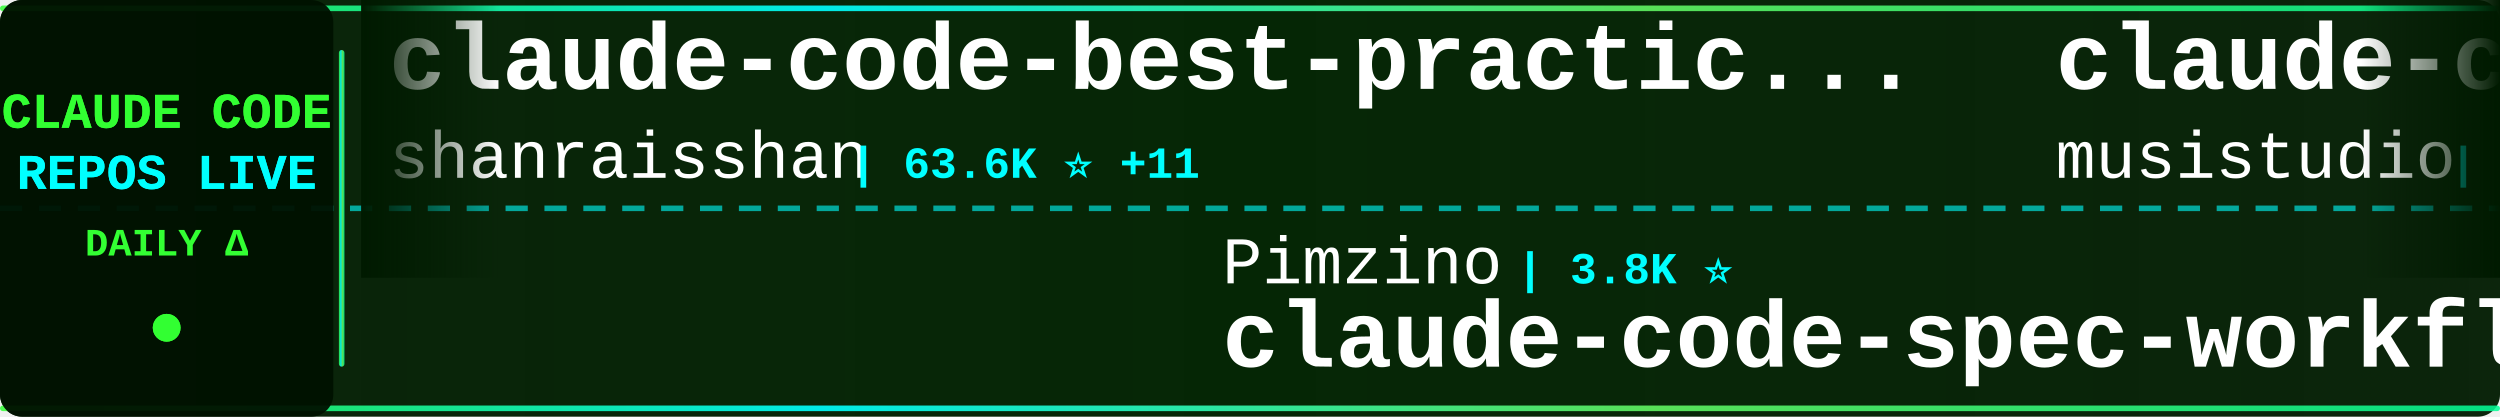
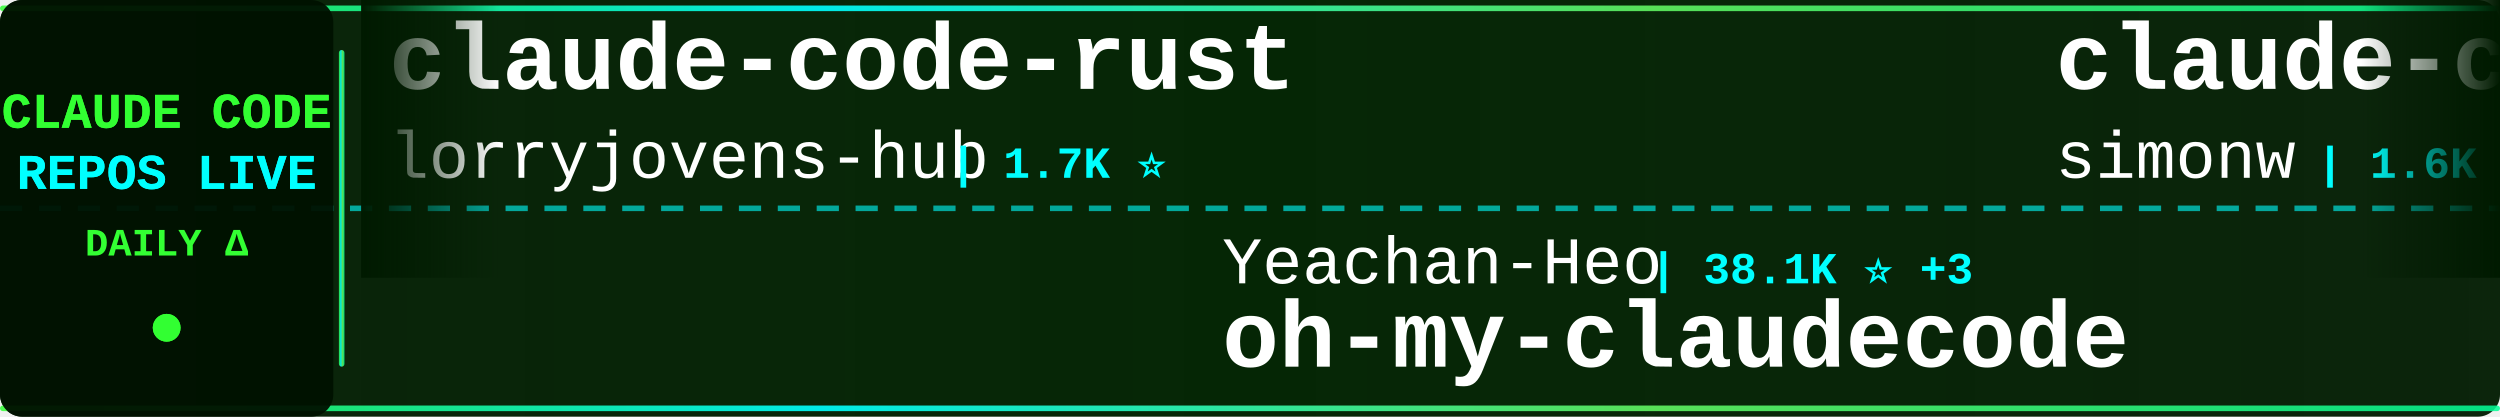
<svg xmlns="http://www.w3.org/2000/svg" width="900" height="150">
  <defs>
    <linearGradient id="tickerBg" x1="0%" y1="0%" x2="100%" y2="0%">
      <stop offset="0%" style="stop-color:#001a00;stop-opacity:0.95" />
      <stop offset="50%" style="stop-color:#002200;stop-opacity:0.98" />
      <stop offset="100%" style="stop-color:#001a00;stop-opacity:0.95" />
    </linearGradient>
    <linearGradient id="borderGrad" x1="0%" y1="0%" x2="100%" y2="0%">
      <stop offset="0%" style="stop-color:#33ff33;stop-opacity:0.85">
        <animate attributeName="stop-opacity" values="0.85;1;0.85" dur="2s" repeatCount="indefinite" />
      </stop>
      <stop offset="33%" style="stop-color:#00ffff;stop-opacity:0.9">
        <animate attributeName="stop-opacity" values="0.9;1;0.9" dur="2.2s" repeatCount="indefinite" />
      </stop>
      <stop offset="66%" style="stop-color:#66ff66;stop-opacity:0.85">
        <animate attributeName="stop-opacity" values="0.85;1;0.85" dur="1.8s" repeatCount="indefinite" />
      </stop>
      <stop offset="100%" style="stop-color:#00ff99;stop-opacity:0.85">
        <animate attributeName="stop-opacity" values="0.85;1;0.85" dur="2s" repeatCount="indefinite" />
      </stop>
    </linearGradient>
    <filter id="textGlow">
      <feGaussianBlur stdDeviation="0.1" result="coloredBlur" />
      <feMerge>
        <feMergeNode in="coloredBlur" />
        <feMergeNode in="SourceGraphic" />
      </feMerge>
    </filter>
    <filter id="metricGlow">
      <feGaussianBlur stdDeviation="0.2" result="coloredBlur" />
      <feMerge>
        <feMergeNode in="coloredBlur" />
        <feMergeNode in="SourceGraphic" />
      </feMerge>
    </filter>
    <linearGradient id="leftFade" x1="0%" y1="0%" x2="100%" y2="0%">
      <stop offset="0%" style="stop-color:#001a00;stop-opacity:1" />
      <stop offset="100%" style="stop-color:#001a00;stop-opacity:0" />
    </linearGradient>
    <linearGradient id="rightFade" x1="0%" y1="0%" x2="100%" y2="0%">
      <stop offset="0%" style="stop-color:#001a00;stop-opacity:0" />
      <stop offset="100%" style="stop-color:#001a00;stop-opacity:1" />
    </linearGradient>
  </defs>
  <rect width="900" height="150" fill="url(#tickerBg)" rx="8" />
  <rect x="0" y="2" width="900" height="2" fill="url(#borderGrad)" rx="1" />
  <rect x="0" y="146" width="900" height="2" fill="url(#borderGrad)" rx="1" />
  <line x1="0" y1="75" x2="900" y2="75" stroke="#00ffff" stroke-width="2" stroke-dasharray="8 6" opacity="0.6" />
  <rect x="0" y="0" width="120" height="150" fill="#001100" opacity="0.95" rx="8" />
  <text x="60" y="46" font-family="'Courier New', monospace" font-size="18" font-weight="bold" fill="#33ff33" text-anchor="middle" filter="url(#textGlow)">
    CLAUDE CODE
  </text>
  <text x="60" y="68" font-family="'Courier New', monospace" font-size="18" font-weight="bold" fill="#00ffff" text-anchor="middle" filter="url(#textGlow)">
    REPOS LIVE
  </text>
  <text x="60" y="92" font-family="'Courier New', monospace" font-size="14" font-weight="bold" fill="#33ff33" text-anchor="middle">
    DAILY Δ
  </text>
  <circle cx="60" cy="118" r="5" fill="#33ff33" filter="url(#metricGlow)">
    <animate attributeName="r" values="4;6;4" dur="1.5s" repeatCount="indefinite" />
    <animate attributeName="opacity" values="0.6;1;0.6" dur="1.5s" repeatCount="indefinite" />
  </circle>
  <rect x="122" y="18" width="2" height="114" fill="url(#borderGrad)" rx="1" />
  <clipPath id="tickerClip">
    <rect x="130" y="0" width="770" height="150" />
  </clipPath>
  <g clip-path="url(#tickerClip)">
    <g id="tickerItems">
      <animateTransform attributeName="transform" attributeType="XML" type="translate" from="0 0" to="-3000 0" dur="54s" repeatCount="indefinite" />
      <g transform="translate(0, 0)">
-         <text x="140" y="32" font-family="'Courier New', monospace" font-size="34" font-weight="bold" fill="#ffffff">claude-code-best-practic...</text>
-         <text x="140" y="64" font-family="'Courier New', monospace" font-size="24" font-weight="normal" fill="#ffffff" opacity="1.0">shanraisshan</text>
-         <text x="306" y="64" font-family="'Courier New', monospace" font-size="16" font-weight="bold" fill="#00ffff"> | 63.6K ⭐ +11</text>
+         <text x="140" y="32" font-family="'Courier New', monospace" font-size="34" font-weight="bold" fill="#ffffff">claude-code-rust</text>
+         <text x="140" y="64" font-family="'Courier New', monospace" font-size="24" font-weight="normal" fill="#ffffff" opacity="1.0">lorryjovens-hub</text>
+         <text x="342" y="64" font-family="'Courier New', monospace" font-size="16" font-weight="bold" fill="#00ffff"> | 1.7K ⭐</text>
      </g>
      <g transform="translate(300, 0)">
-         <text x="140" y="102" font-family="'Courier New', monospace" font-size="24" font-weight="normal" fill="#ffffff" opacity="1.0">Pimzino</text>
-         <text x="246" y="102" font-family="'Courier New', monospace" font-size="16" font-weight="bold" fill="#00ffff"> | 3.8K ⭐</text>
-         <text x="140" y="132" font-family="'Courier New', monospace" font-size="34" font-weight="bold" fill="#ffffff">claude-code-spec-workflo...</text>
+         <text x="140" y="102" font-family="'Courier New', monospace" font-size="24" font-weight="normal" fill="#ffffff" opacity="1.0">Yeachan-Heo</text>
+         <text x="294" y="102" font-family="'Courier New', monospace" font-size="16" font-weight="bold" fill="#00ffff"> | 38.1K ⭐ +3</text>
+         <text x="140" y="132" font-family="'Courier New', monospace" font-size="34" font-weight="bold" fill="#ffffff">oh-my-claudecode</text>
      </g>
      <g transform="translate(600, 0)">
-         <text x="140" y="32" font-family="'Courier New', monospace" font-size="34" font-weight="bold" fill="#ffffff">claude-code-router</text>
-         <text x="140" y="64" font-family="'Courier New', monospace" font-size="24" font-weight="normal" fill="#ffffff" opacity="1.0">musistudio</text>
-         <text x="282" y="64" font-family="'Courier New', monospace" font-size="16" font-weight="bold" fill="#00ffff"> | 36.2K ⭐ +7</text>
+         <text x="140" y="32" font-family="'Courier New', monospace" font-size="34" font-weight="bold" fill="#ffffff">claude-code-transcripts</text>
+         <text x="140" y="64" font-family="'Courier New', monospace" font-size="24" font-weight="normal" fill="#ffffff" opacity="1.0">simonw</text>
+         <text x="234" y="64" font-family="'Courier New', monospace" font-size="16" font-weight="bold" fill="#00ffff"> | 1.6K ⭐ +1</text>
      </g>
      <g transform="translate(900, 0)">
-         <text x="140" y="102" font-family="'Courier New', monospace" font-size="24" font-weight="normal" fill="#ffffff" opacity="1.0">codeaashu</text>
-         <text x="270" y="102" font-family="'Courier New', monospace" font-size="16" font-weight="bold" fill="#00ffff"> | 3.2K ⭐</text>
-         <text x="140" y="132" font-family="'Courier New', monospace" font-size="34" font-weight="bold" fill="#ffffff">claude-code</text>
+         <text x="140" y="102" font-family="'Courier New', monospace" font-size="24" font-weight="normal" fill="#ffffff" opacity="1.0">SeemSeam</text>
+         <text x="258" y="102" font-family="'Courier New', monospace" font-size="16" font-weight="bold" fill="#00ffff"> | 3.3K ⭐</text>
+         <text x="140" y="132" font-family="'Courier New', monospace" font-size="34" font-weight="bold" fill="#ffffff">claude_codex_bridge</text>
      </g>
      <g transform="translate(1200, 0)">
        <text x="140" y="32" font-family="'Courier New', monospace" font-size="34" font-weight="bold" fill="#ffffff">claude-code</text>
-         <text x="140" y="64" font-family="'Courier New', monospace" font-size="24" font-weight="normal" fill="#ffffff" opacity="1.0">VineeTagarwaL-code</text>
-         <text x="378" y="64" font-family="'Courier New', monospace" font-size="16" font-weight="bold" fill="#00ffff"> | 274 ⭐</text>
+         <text x="140" y="64" font-family="'Courier New', monospace" font-size="24" font-weight="normal" fill="#ffffff" opacity="1.0">codeaashu</text>
+         <text x="270" y="64" font-family="'Courier New', monospace" font-size="16" font-weight="bold" fill="#00ffff"> | 3.2K ⭐ +2</text>
      </g>
      <g transform="translate(1500, 0)">
+         <text x="140" y="102" font-family="'Courier New', monospace" font-size="24" font-weight="normal" fill="#ffffff" opacity="1.0">frankbria</text>
+         <text x="270" y="102" font-family="'Courier New', monospace" font-size="16" font-weight="bold" fill="#00ffff"> | 9.6K ⭐</text>
+         <text x="140" y="132" font-family="'Courier New', monospace" font-size="34" font-weight="bold" fill="#ffffff">ralph-claude-code</text>
+       </g>
+       <g transform="translate(1800, 0)">
+         <text x="140" y="32" font-family="'Courier New', monospace" font-size="34" font-weight="bold" fill="#ffffff">claude-code-reverse</text>
+         <text x="140" y="64" font-family="'Courier New', monospace" font-size="24" font-weight="normal" fill="#ffffff" opacity="1.0">Yuyz0112</text>
+         <text x="258" y="64" font-family="'Courier New', monospace" font-size="16" font-weight="bold" fill="#00ffff"> | 2.4K ⭐</text>
+       </g>
+       <g transform="translate(2100, 0)">
        <text x="140" y="102" font-family="'Courier New', monospace" font-size="24" font-weight="normal" fill="#ffffff" opacity="1.0">disler</text>
-         <text x="234" y="102" font-family="'Courier New', monospace" font-size="16" font-weight="bold" fill="#00ffff"> | 3.9K ⭐ -1</text>
+         <text x="234" y="102" font-family="'Courier New', monospace" font-size="16" font-weight="bold" fill="#00ffff"> | 3.9K ⭐</text>
        <text x="140" y="132" font-family="'Courier New', monospace" font-size="34" font-weight="bold" fill="#ffffff">claude-code-hooks-master...</text>
      </g>
-       <g transform="translate(1800, 0)">
-         <text x="140" y="32" font-family="'Courier New', monospace" font-size="34" font-weight="bold" fill="#ffffff">claude-code</text>
-         <text x="140" y="64" font-family="'Courier New', monospace" font-size="24" font-weight="normal" fill="#ffffff" opacity="1.0">xorespesp</text>
-         <text x="270" y="64" font-family="'Courier New', monospace" font-size="16" font-weight="bold" fill="#00ffff"> | 231 ⭐</text>
-       </g>
-       <g transform="translate(2100, 0)">
-         <text x="140" y="102" font-family="'Courier New', monospace" font-size="24" font-weight="normal" fill="#ffffff" opacity="1.0">Windy3f3f3f3f</text>
-         <text x="318" y="102" font-family="'Courier New', monospace" font-size="16" font-weight="bold" fill="#00ffff"> | 3.3K ⭐ +2</text>
-         <text x="140" y="132" font-family="'Courier New', monospace" font-size="34" font-weight="bold" fill="#ffffff">how-claude-code-works</text>
-       </g>
      <g transform="translate(2400, 0)">
-         <text x="140" y="32" font-family="'Courier New', monospace" font-size="34" font-weight="bold" fill="#ffffff">claude-code-base-action</text>
-         <text x="140" y="64" font-family="'Courier New', monospace" font-size="24" font-weight="normal" fill="#ffffff" opacity="1.0">anthropics</text>
-         <text x="282" y="64" font-family="'Courier New', monospace" font-size="16" font-weight="bold" fill="#00ffff"> | 929 ⭐</text>
+         <text x="140" y="32" font-family="'Courier New', monospace" font-size="34" font-weight="bold" fill="#ffffff">claude-code-router</text>
+         <text x="140" y="64" font-family="'Courier New', monospace" font-size="24" font-weight="normal" fill="#ffffff" opacity="1.0">musistudio</text>
+         <text x="282" y="64" font-family="'Courier New', monospace" font-size="16" font-weight="bold" fill="#00ffff"> | 36.3K ⭐ +14</text>
      </g>
      <g transform="translate(2700, 0)">
-         <text x="140" y="102" font-family="'Courier New', monospace" font-size="24" font-weight="normal" fill="#ffffff" opacity="1.0">https-deeplearning-ai</text>
-         <text x="414" y="102" font-family="'Courier New', monospace" font-size="16" font-weight="bold" fill="#00ffff"> | 536 ⭐</text>
-         <text x="140" y="132" font-family="'Courier New', monospace" font-size="34" font-weight="bold" fill="#ffffff">sc-claude-code-files</text>
+         <text x="140" y="102" font-family="'Courier New', monospace" font-size="24" font-weight="normal" fill="#ffffff" opacity="1.0">hangsman</text>
+         <text x="258" y="102" font-family="'Courier New', monospace" font-size="16" font-weight="bold" fill="#00ffff"> | 790 ⭐</text>
+         <text x="140" y="132" font-family="'Courier New', monospace" font-size="34" font-weight="bold" fill="#ffffff">claude-code-source</text>
      </g>
      <g transform="translate(3000, 0)">
-         <text x="140" y="32" font-family="'Courier New', monospace" font-size="34" font-weight="bold" fill="#ffffff">claude-code-best-practic...</text>
-         <text x="140" y="64" font-family="'Courier New', monospace" font-size="24" font-weight="normal" fill="#ffffff" opacity="1.0">shanraisshan</text>
-         <text x="306" y="64" font-family="'Courier New', monospace" font-size="16" font-weight="bold" fill="#00ffff"> | 63.6K ⭐ +11</text>
+         <text x="140" y="32" font-family="'Courier New', monospace" font-size="34" font-weight="bold" fill="#ffffff">claude-code-rust</text>
+         <text x="140" y="64" font-family="'Courier New', monospace" font-size="24" font-weight="normal" fill="#ffffff" opacity="1.0">lorryjovens-hub</text>
+         <text x="342" y="64" font-family="'Courier New', monospace" font-size="16" font-weight="bold" fill="#00ffff"> | 1.7K ⭐</text>
      </g>
      <g transform="translate(3300, 0)">
-         <text x="140" y="102" font-family="'Courier New', monospace" font-size="24" font-weight="normal" fill="#ffffff" opacity="1.0">Pimzino</text>
-         <text x="246" y="102" font-family="'Courier New', monospace" font-size="16" font-weight="bold" fill="#00ffff"> | 3.8K ⭐</text>
-         <text x="140" y="132" font-family="'Courier New', monospace" font-size="34" font-weight="bold" fill="#ffffff">claude-code-spec-workflo...</text>
+         <text x="140" y="102" font-family="'Courier New', monospace" font-size="24" font-weight="normal" fill="#ffffff" opacity="1.0">Yeachan-Heo</text>
+         <text x="294" y="102" font-family="'Courier New', monospace" font-size="16" font-weight="bold" fill="#00ffff"> | 38.1K ⭐ +3</text>
+         <text x="140" y="132" font-family="'Courier New', monospace" font-size="34" font-weight="bold" fill="#ffffff">oh-my-claudecode</text>
      </g>
      <g transform="translate(3600, 0)">
-         <text x="140" y="32" font-family="'Courier New', monospace" font-size="34" font-weight="bold" fill="#ffffff">claude-code-router</text>
-         <text x="140" y="64" font-family="'Courier New', monospace" font-size="24" font-weight="normal" fill="#ffffff" opacity="1.0">musistudio</text>
-         <text x="282" y="64" font-family="'Courier New', monospace" font-size="16" font-weight="bold" fill="#00ffff"> | 36.2K ⭐ +7</text>
+         <text x="140" y="32" font-family="'Courier New', monospace" font-size="34" font-weight="bold" fill="#ffffff">claude-code-transcripts</text>
+         <text x="140" y="64" font-family="'Courier New', monospace" font-size="24" font-weight="normal" fill="#ffffff" opacity="1.0">simonw</text>
+         <text x="234" y="64" font-family="'Courier New', monospace" font-size="16" font-weight="bold" fill="#00ffff"> | 1.6K ⭐ +1</text>
      </g>
      <g transform="translate(3900, 0)">
-         <text x="140" y="102" font-family="'Courier New', monospace" font-size="24" font-weight="normal" fill="#ffffff" opacity="1.0">codeaashu</text>
-         <text x="270" y="102" font-family="'Courier New', monospace" font-size="16" font-weight="bold" fill="#00ffff"> | 3.2K ⭐</text>
-         <text x="140" y="132" font-family="'Courier New', monospace" font-size="34" font-weight="bold" fill="#ffffff">claude-code</text>
+         <text x="140" y="102" font-family="'Courier New', monospace" font-size="24" font-weight="normal" fill="#ffffff" opacity="1.0">SeemSeam</text>
+         <text x="258" y="102" font-family="'Courier New', monospace" font-size="16" font-weight="bold" fill="#00ffff"> | 3.3K ⭐</text>
+         <text x="140" y="132" font-family="'Courier New', monospace" font-size="34" font-weight="bold" fill="#ffffff">claude_codex_bridge</text>
      </g>
    </g>
  </g>
  <rect x="130" y="0" width="50" height="100" fill="url(#leftFade)" />
  <rect x="850" y="0" width="50" height="100" fill="url(#rightFade)" />
</svg>
